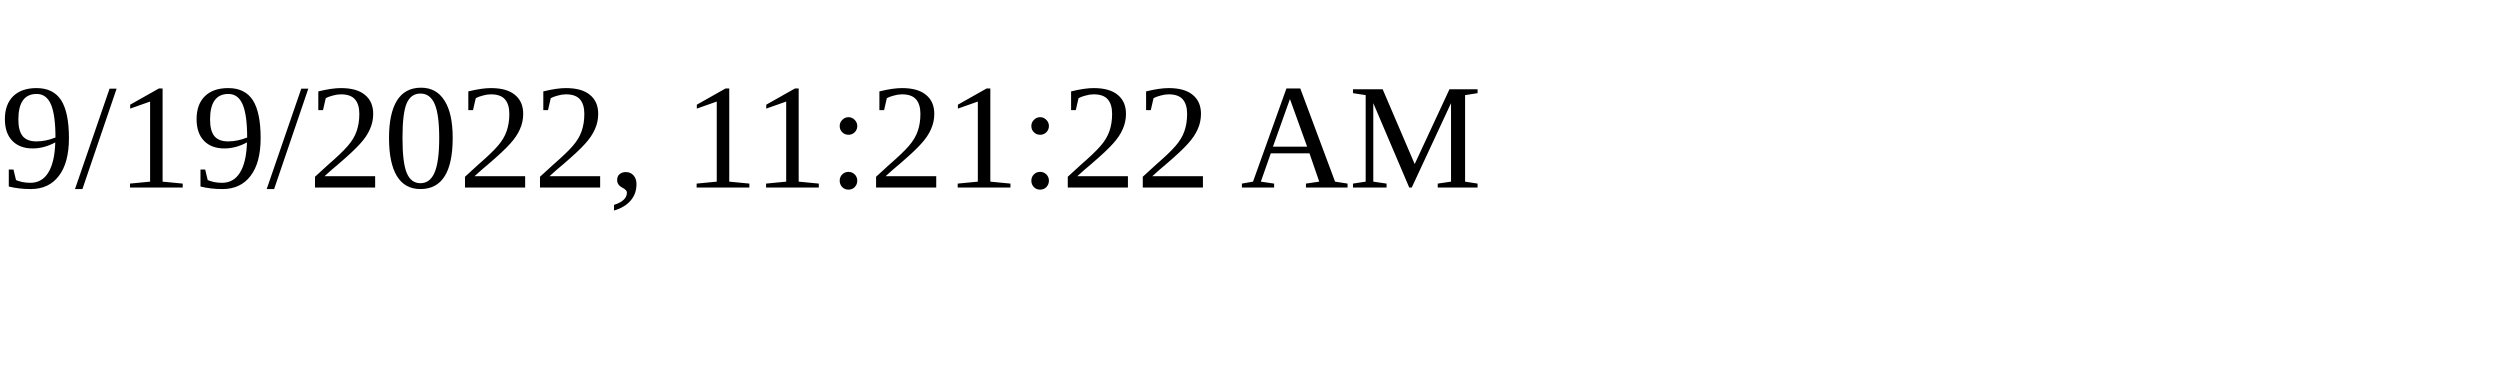
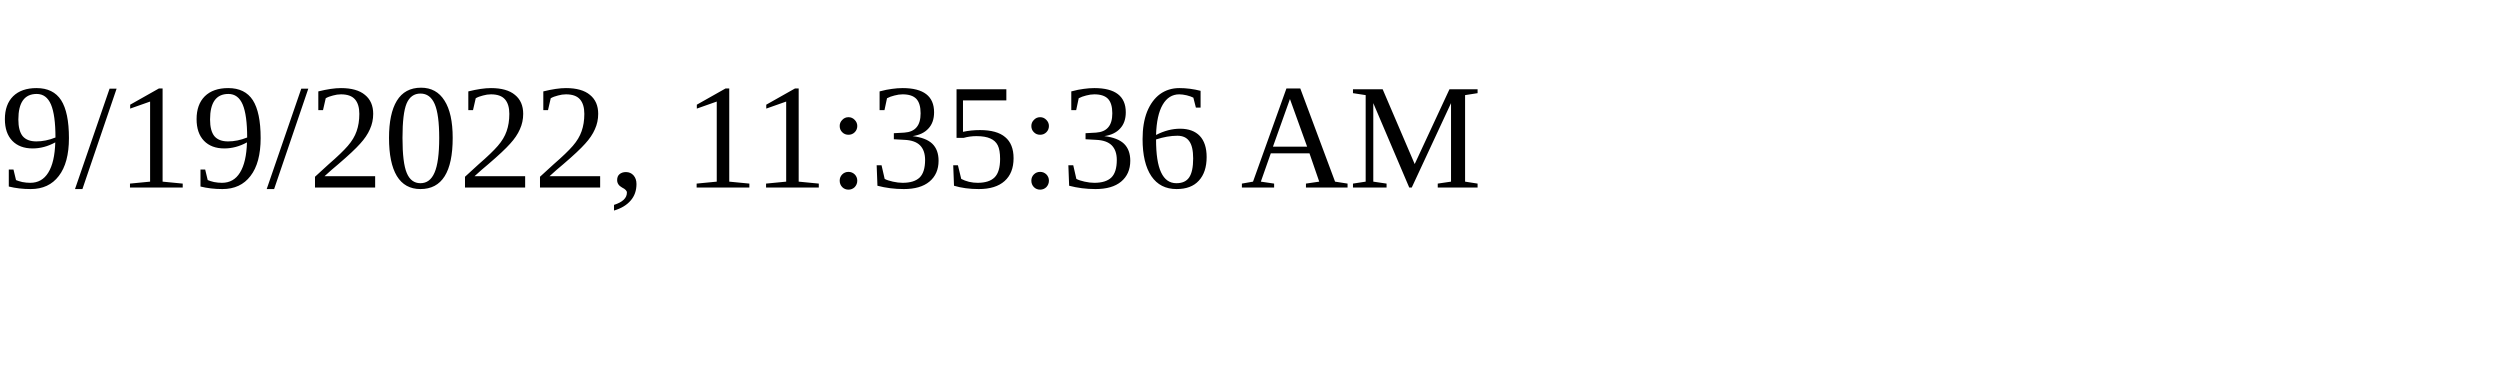
<svg xmlns="http://www.w3.org/2000/svg" height="30" width="200">
-   <text x="0" y="15">9/19/2022, 11:21:22 AM</text>
+   <text x="0" y="15">9/19/2022, 11:35:36 AM</text>
</svg>
